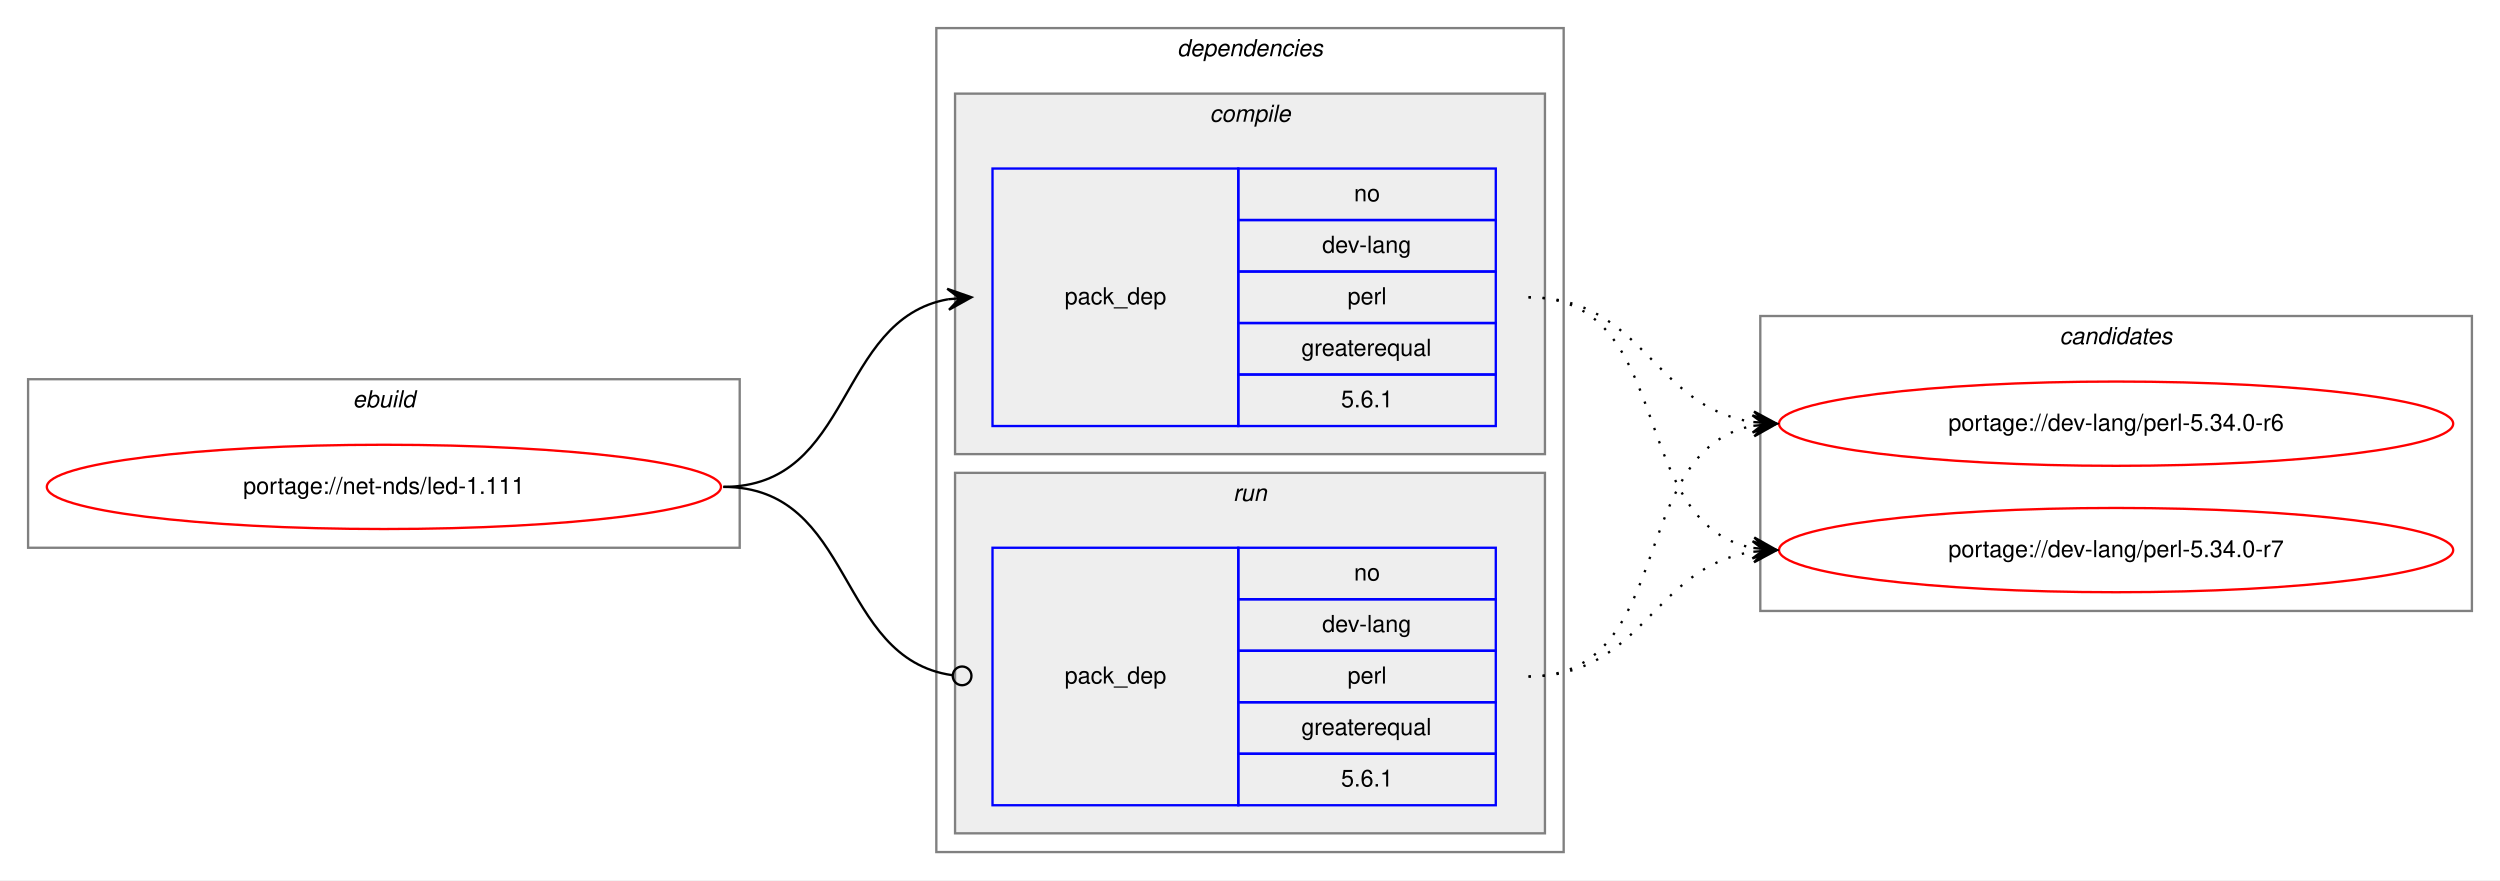
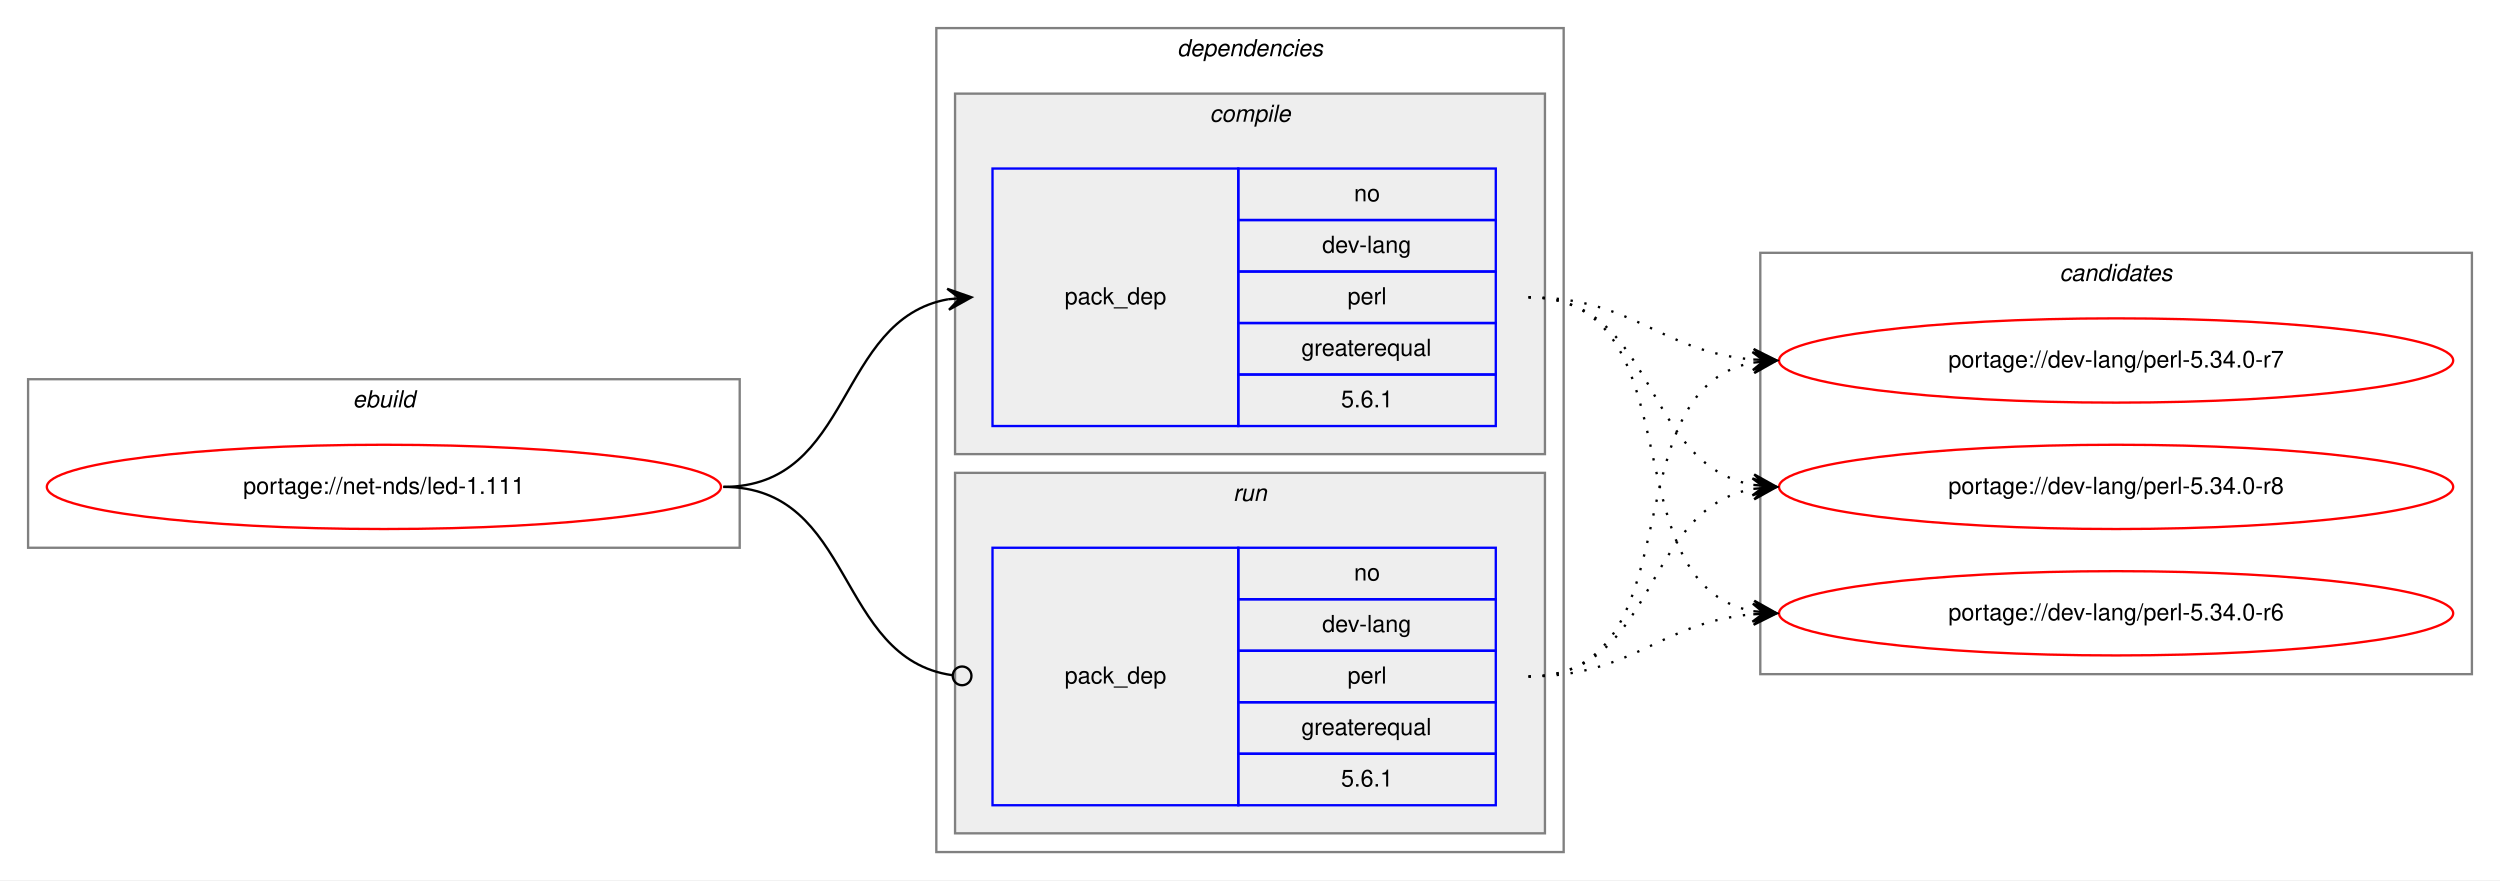
<svg xmlns="http://www.w3.org/2000/svg" xmlns:xlink="http://www.w3.org/1999/xlink" width="1068pt" height="376pt" viewBox="0.00 0.00 1068.00 376.00">
  <g id="graph0" class="graph" transform="scale(1 1) rotate(0) translate(4 372)">
    <polygon fill="white" stroke="transparent" points="-4,4 -4,-372 1064,-372 1064,4 -4,4" />
    <g id="clust1" class="cluster">
      <polygon fill="none" stroke="gray" points="8,-138 8,-210 312,-210 312,-138 8,-138" />
      <text text-anchor="start" x="146.66" y="-198" font-family="Helvetica,sans-Serif" font-style="italic" font-size="10.00">ebuild</text>
    </g>
    <g id="clust2" class="cluster">
      <polygon fill="none" stroke="gray" points="396,-8 396,-360 664,-360 664,-8 396,-8" />
      <text text-anchor="start" x="498.88" y="-348" font-family="Helvetica,sans-Serif" font-style="italic" font-size="10.00">dependencies</text>
    </g>
    <g id="clust3" class="cluster">
      <polygon fill="#eeeeee" stroke="gray" points="404,-178 404,-332 656,-332 656,-178 404,-178" />
      <text text-anchor="start" x="512.78" y="-320" font-family="Helvetica,sans-Serif" font-style="italic" font-size="10.00">compile</text>
    </g>
    <g id="clust6" class="cluster">
      <polygon fill="#eeeeee" stroke="gray" points="404,-16 404,-170 656,-170 656,-16 404,-16" />
      <text text-anchor="start" x="522.78" y="-158" font-family="Helvetica,sans-Serif" font-style="italic" font-size="10.00">run</text>
    </g>
    <g id="clust8" class="cluster">
-       <polygon fill="none" stroke="gray" points="748,-111 748,-237 1052,-237 1052,-111 748,-111" />
-       <text text-anchor="start" x="875.82" y="-225" font-family="Helvetica,sans-Serif" font-style="italic" font-size="10.00">candidates</text>
+       <polygon fill="none" stroke="gray" points="748,-84 748,-264 1052,-264 1052,-84 748,-84" />
+       <text text-anchor="start" x="875.82" y="-252" font-family="Helvetica,sans-Serif" font-style="italic" font-size="10.00">candidates</text>
    </g>
    <g id="node1" class="node">
      <g id="a_node1">
        <a xlink:href="../net-nds/led-1.111.svg" xlink:title="portage://net-nds/led-1.111">
          <ellipse fill="none" stroke="red" cx="160" cy="-164" rx="144" ry="18" />
          <text text-anchor="middle" x="160" y="-161" font-family="Helvetica,sans-Serif" font-size="10.00">portage://net-nds/led-1.111</text>
        </a>
      </g>
    </g>
    <g id="node2" class="node">
      <polygon fill="none" stroke="blue" points="420,-190 420,-300 525,-300 525,-190 420,-190" />
      <text text-anchor="start" x="450.82" y="-242" font-family="Helvetica,sans-Serif" font-size="10.00">pack_dep</text>
      <polygon fill="none" stroke="blue" points="525,-278 525,-300 635,-300 635,-278 525,-278" />
      <text text-anchor="start" x="574.44" y="-286" font-family="Helvetica,sans-Serif" font-size="10.00">no</text>
      <polygon fill="none" stroke="blue" points="525,-256 525,-278 635,-278 635,-256 525,-256" />
      <text text-anchor="start" x="560.83" y="-264" font-family="Helvetica,sans-Serif" font-size="10.00">dev-lang</text>
      <polygon fill="none" stroke="blue" points="525,-234 525,-256 635,-256 635,-234 525,-234" />
      <text text-anchor="start" x="571.67" y="-242" font-family="Helvetica,sans-Serif" font-size="10.00">perl</text>
      <polygon fill="none" stroke="blue" points="525,-212 525,-234 635,-234 635,-212 525,-212" />
      <text text-anchor="start" x="551.94" y="-220" font-family="Helvetica,sans-Serif" font-size="10.00">greaterequal</text>
      <polygon fill="none" stroke="blue" points="525,-190 525,-212 635,-212 635,-190 525,-190" />
      <text text-anchor="start" x="568.88" y="-198" font-family="Helvetica,sans-Serif" font-size="10.00">5.6.1</text>
    </g>
    <g id="edge1" class="edge">
      <path fill="none" stroke="black" d="M305,-164C360.7,-164 352.97,-235.49 400.99,-244.15" />
      <polygon fill="black" stroke="black" points="411,-245 400.65,-248.63 406.02,-244.57 401.04,-244.15 401.04,-244.15 401.04,-244.15 406.02,-244.57 401.42,-239.67 411,-245 411,-245" />
    </g>
    <g id="node3" class="node">
      <polygon fill="none" stroke="blue" points="420,-28 420,-138 525,-138 525,-28 420,-28" />
      <text text-anchor="start" x="450.82" y="-80" font-family="Helvetica,sans-Serif" font-size="10.00">pack_dep</text>
      <polygon fill="none" stroke="blue" points="525,-116 525,-138 635,-138 635,-116 525,-116" />
      <text text-anchor="start" x="574.44" y="-124" font-family="Helvetica,sans-Serif" font-size="10.00">no</text>
      <polygon fill="none" stroke="blue" points="525,-94 525,-116 635,-116 635,-94 525,-94" />
      <text text-anchor="start" x="560.83" y="-102" font-family="Helvetica,sans-Serif" font-size="10.00">dev-lang</text>
      <polygon fill="none" stroke="blue" points="525,-72 525,-94 635,-94 635,-72 525,-72" />
      <text text-anchor="start" x="571.67" y="-80" font-family="Helvetica,sans-Serif" font-size="10.00">perl</text>
      <polygon fill="none" stroke="blue" points="525,-50 525,-72 635,-72 635,-50 525,-50" />
      <text text-anchor="start" x="551.94" y="-58" font-family="Helvetica,sans-Serif" font-size="10.00">greaterequal</text>
      <polygon fill="none" stroke="blue" points="525,-28 525,-50 635,-50 635,-28 525,-28" />
      <text text-anchor="start" x="568.88" y="-36" font-family="Helvetica,sans-Serif" font-size="10.00">5.6.1</text>
    </g>
    <g id="edge2" class="edge">
      <path fill="none" stroke="black" d="M305,-164C361.4,-164 352.77,-90.72 402.81,-83.56" />
      <ellipse fill="none" stroke="black" cx="407.01" cy="-83.27" rx="4" ry="4" />
    </g>
    <g id="node4" class="node">
      <g id="a_node4">
        <a xlink:href="../dev-lang/perl-5.34.0-r6.svg" xlink:title="portage://dev-lang/perl-5.34.0-r6">
-           <ellipse fill="none" stroke="red" cx="900" cy="-191" rx="144" ry="18" />
-           <text text-anchor="middle" x="900" y="-188" font-family="Helvetica,sans-Serif" font-size="10.00">portage://dev-lang/perl-5.34.0-r6</text>
+           <ellipse fill="none" stroke="red" cx="900" cy="-110" rx="144" ry="18" />
+           <text text-anchor="middle" x="900" y="-107" font-family="Helvetica,sans-Serif" font-size="10.00">portage://dev-lang/perl-5.34.0-r6</text>
        </a>
      </g>
    </g>
    <g id="edge3" class="edge">
-       <path fill="none" stroke="black" stroke-dasharray="1,5" d="M649,-245C698.26,-245 701.85,-198.13 744.86,-191.72" />
-       <polygon fill="black" stroke="black" points="755,-191 745.35,-196.2 750.01,-191.36 745.03,-191.71 745.03,-191.71 745.03,-191.71 750.01,-191.36 744.71,-187.22 755,-191 755,-191" />
+       <path fill="none" stroke="black" stroke-dasharray="1,5" d="M649,-245C721.56,-245 682.97,-122.86 744.68,-110.93" />
+       <polygon fill="black" stroke="black" points="755,-110 745.45,-115.38 750.02,-110.45 745.04,-110.9 745.04,-110.9 745.04,-110.9 750.02,-110.45 744.64,-106.42 755,-110 755,-110" />
    </g>
    <g id="node5" class="node">
      <g id="a_node5">
        <a xlink:href="../dev-lang/perl-5.34.0-r7.svg" xlink:title="portage://dev-lang/perl-5.34.0-r7">
-           <ellipse fill="none" stroke="red" cx="900" cy="-137" rx="144" ry="18" />
-           <text text-anchor="middle" x="900" y="-134" font-family="Helvetica,sans-Serif" font-size="10.00">portage://dev-lang/perl-5.34.0-r7</text>
+           <ellipse fill="none" stroke="red" cx="900" cy="-218" rx="144" ry="18" />
+           <text text-anchor="middle" x="900" y="-215" font-family="Helvetica,sans-Serif" font-size="10.00">portage://dev-lang/perl-5.34.0-r7</text>
        </a>
      </g>
    </g>
    <g id="edge4" class="edge">
-       <path fill="none" stroke="black" stroke-dasharray="1,5" d="M649,-245C712.58,-245 690.58,-148.49 744.79,-137.93" />
-       <polygon fill="black" stroke="black" points="755,-137 745.45,-142.39 750.02,-137.46 745.04,-137.91 745.04,-137.91 745.04,-137.91 750.02,-137.46 744.63,-133.43 755,-137 755,-137" />
+       <path fill="none" stroke="black" stroke-dasharray="1,5" d="M649,-245C694.01,-245 704.86,-221.86 744.8,-218.42" />
+       <polygon fill="black" stroke="black" points="755,-218 745.2,-222.91 750,-218.21 745.01,-218.42 745.01,-218.42 745.01,-218.42 750,-218.21 744.82,-213.92 755,-218 755,-218" />
+     </g>
+     <g id="node6" class="node">
+       <g id="a_node6">
+         <a xlink:href="../dev-lang/perl-5.34.0-r8.svg" xlink:title="portage://dev-lang/perl-5.34.0-r8">
+           <ellipse fill="none" stroke="red" cx="900" cy="-164" rx="144" ry="18" />
+           <text text-anchor="middle" x="900" y="-161" font-family="Helvetica,sans-Serif" font-size="10.00">portage://dev-lang/perl-5.34.0-r8</text>
+         </a>
+       </g>
    </g>
    <g id="edge5" class="edge">
-       <path fill="none" stroke="black" stroke-dasharray="1,5" d="M649,-83C712.58,-83 690.58,-179.51 744.79,-190.07" />
-       <polygon fill="black" stroke="black" points="755,-191 744.63,-194.57 750.02,-190.54 745.04,-190.09 745.04,-190.09 745.04,-190.09 750.02,-190.54 745.45,-185.61 755,-191 755,-191" />
+       <path fill="none" stroke="black" stroke-dasharray="1,5" d="M649,-245C704.7,-245 696.97,-173.51 744.99,-164.85" />
+       <polygon fill="black" stroke="black" points="755,-164 745.42,-169.33 750.02,-164.43 745.04,-164.85 745.04,-164.85 745.04,-164.85 750.02,-164.43 744.65,-160.37 755,-164 755,-164" />
    </g>
    <g id="edge6" class="edge">
-       <path fill="none" stroke="black" stroke-dasharray="1,5" d="M649,-83C698.26,-83 701.85,-129.87 744.86,-136.28" />
-       <polygon fill="black" stroke="black" points="755,-137 744.71,-140.78 750.01,-136.64 745.03,-136.29 745.03,-136.29 745.03,-136.29 750.01,-136.64 745.35,-131.8 755,-137 755,-137" />
+       <path fill="none" stroke="black" stroke-dasharray="1,5" d="M649,-83C694.01,-83 704.86,-106.14 744.8,-109.58" />
+       <polygon fill="black" stroke="black" points="755,-110 744.82,-114.08 750,-109.79 745.01,-109.58 745.01,-109.58 745.01,-109.58 750,-109.79 745.2,-105.09 755,-110 755,-110" />
+     </g>
+     <g id="edge7" class="edge">
+       <path fill="none" stroke="black" stroke-dasharray="1,5" d="M649,-83C721.56,-83 682.97,-205.14 744.68,-217.07" />
+       <polygon fill="black" stroke="black" points="755,-218 744.64,-221.58 750.02,-217.55 745.04,-217.1 745.04,-217.1 745.04,-217.1 750.02,-217.55 745.45,-212.62 755,-218 755,-218" />
+     </g>
+     <g id="edge8" class="edge">
+       <path fill="none" stroke="black" stroke-dasharray="1,5" d="M649,-83C704.7,-83 696.97,-154.49 744.99,-163.15" />
+       <polygon fill="black" stroke="black" points="755,-164 744.65,-167.63 750.02,-163.57 745.04,-163.15 745.04,-163.15 745.04,-163.15 750.02,-163.57 745.42,-158.67 755,-164 755,-164" />
    </g>
  </g>
</svg>
